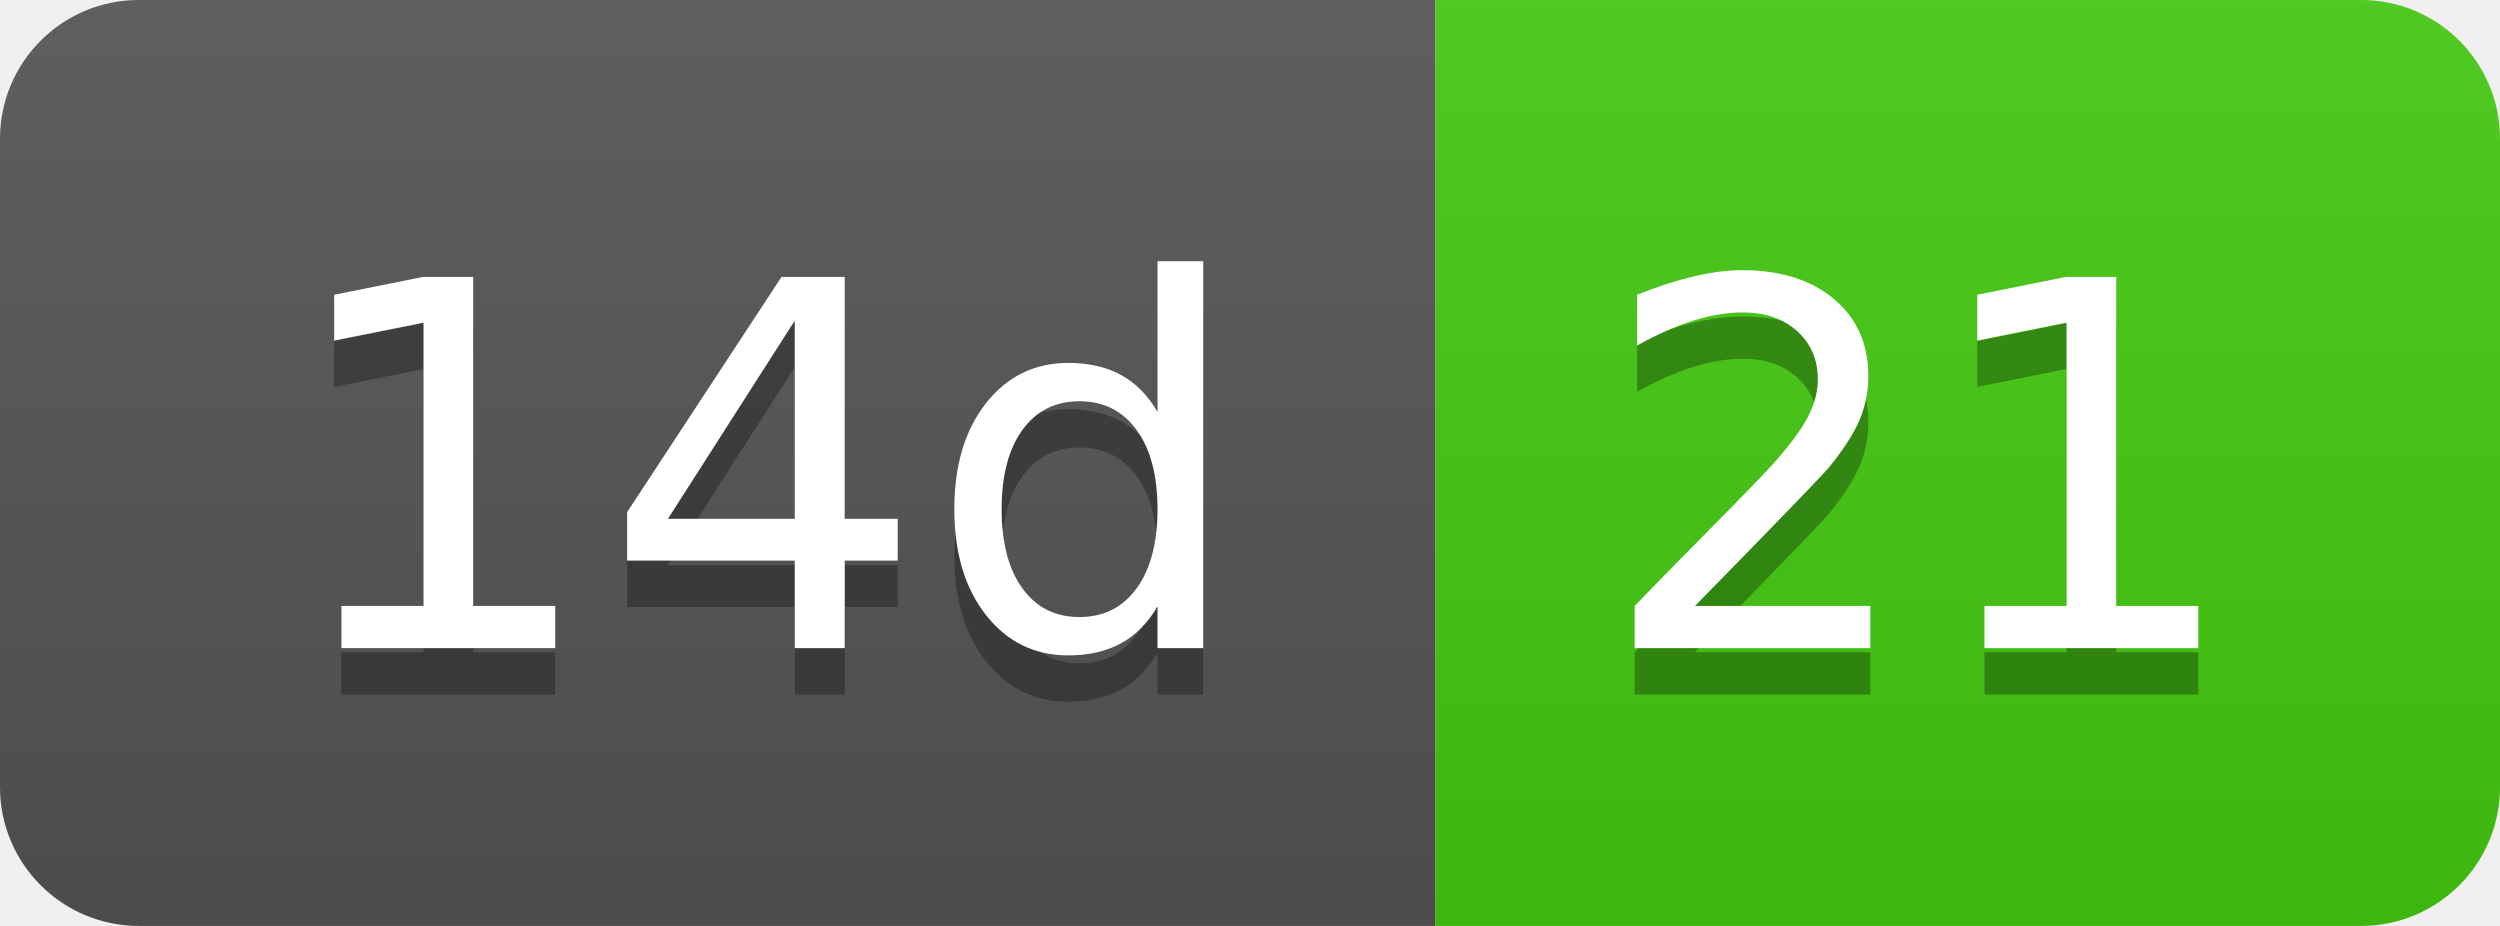
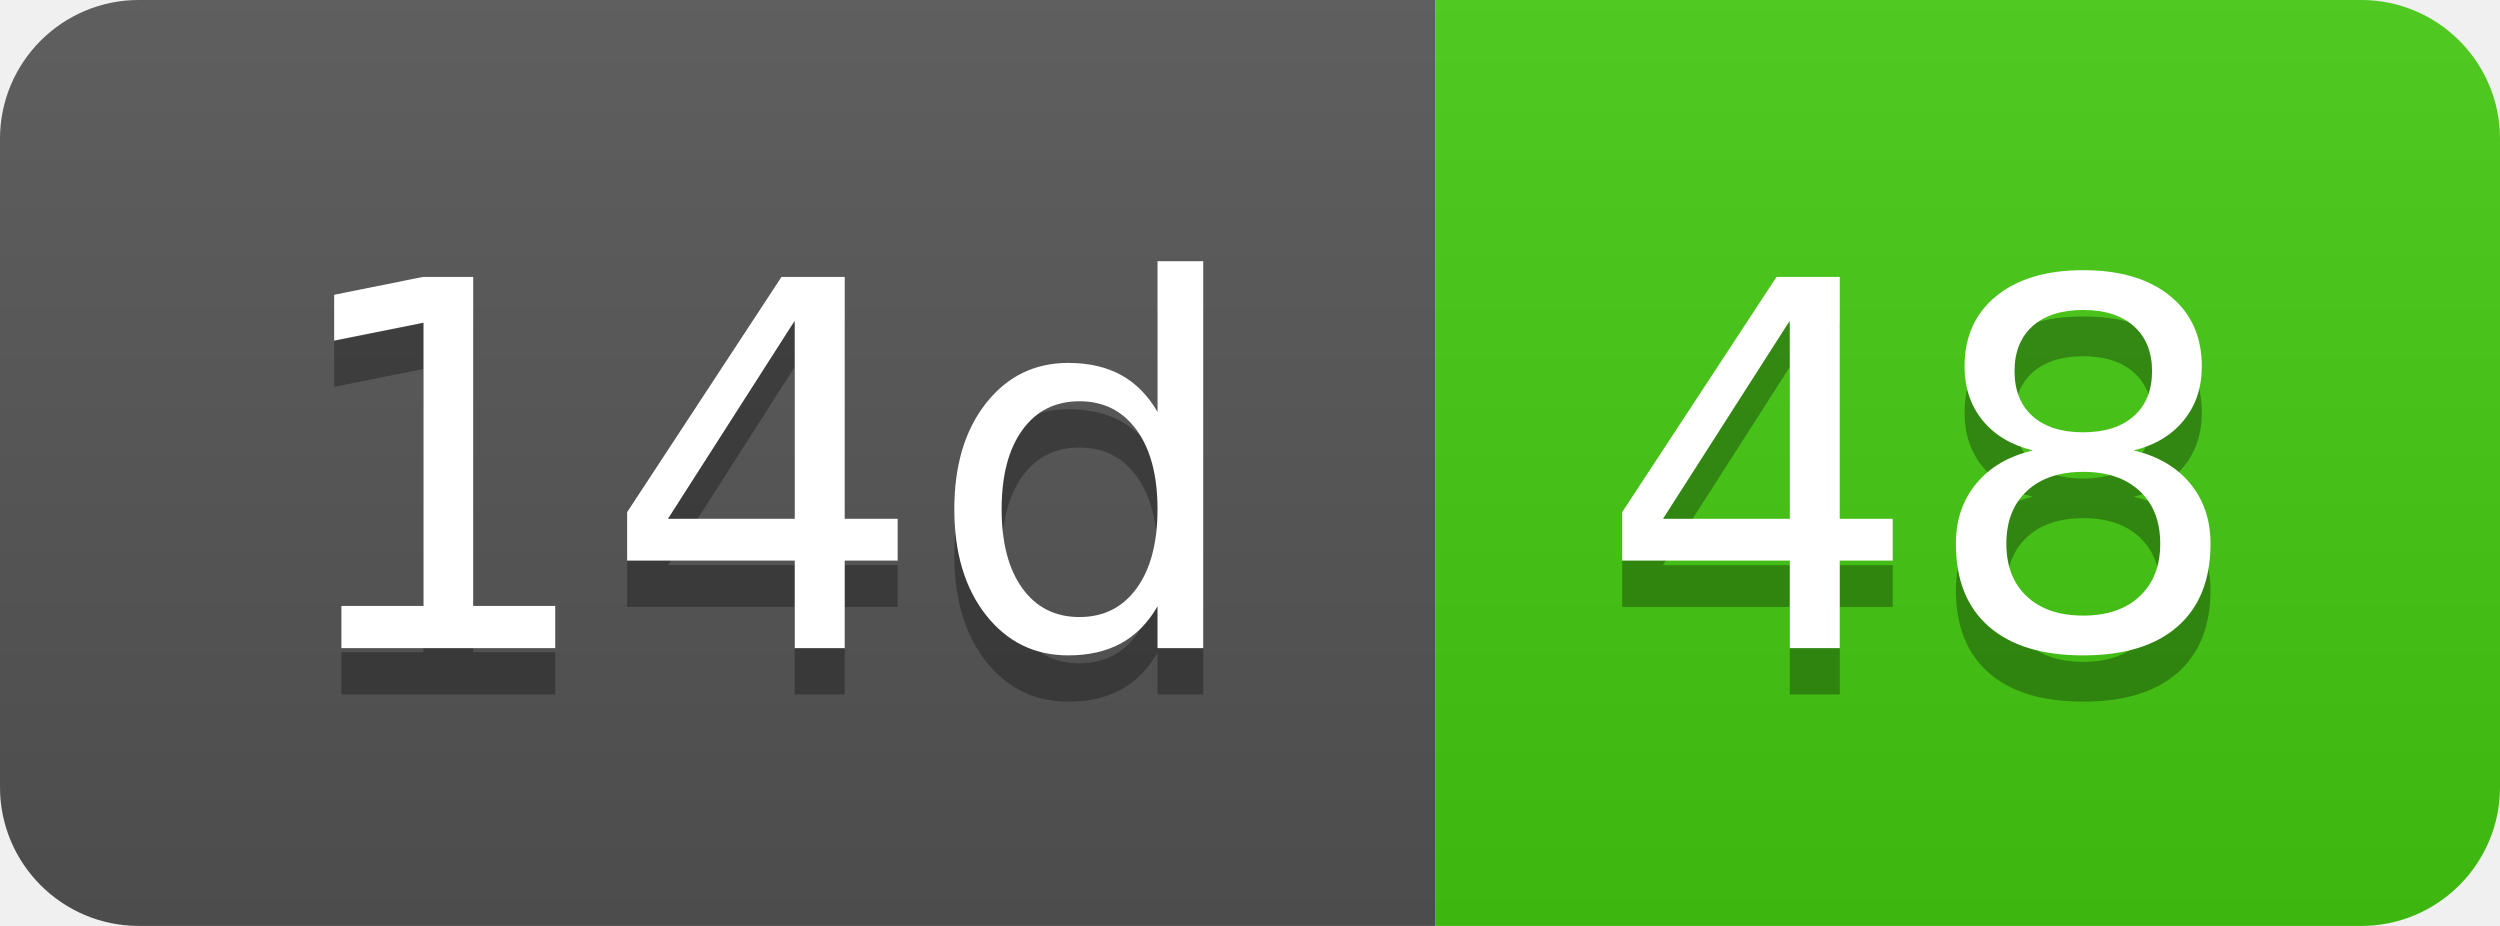
- <svg xmlns="http://www.w3.org/2000/svg" width="54" height="20" role="img" aria-label="14d: 21">
+ <svg xmlns="http://www.w3.org/2000/svg" width="54" height="20" role="img" aria-label="14d: 48">
  <linearGradient id="s" x2="0" y2="100%">
    <stop offset="0" stop-color="#bbb" stop-opacity=".1" />
    <stop offset="1" stop-opacity=".1" />
  </linearGradient>
  <clipPath id="r">
    <rect width="54" height="20" rx="3" fill="#fff" />
  </clipPath>
  <g clip-path="url(#r)">
    <rect width="31" height="20" fill="#555" />
    <rect x="31" width="23" height="20" fill="#4c1" />
    <rect width="54" height="20" fill="url(#s)" />
  </g>
  <g fill="#fff" text-anchor="middle" font-family="Verdana,Geneva,DejaVu Sans,sans-serif" text-rendering="geometricPrecision" font-size="110">
    <text aria-hidden="true" x="165" y="150" fill="#010101" fill-opacity=".3" transform="scale(.1)" textLength="210">14d</text>
    <text x="165" y="140" transform="scale(.1)" fill="#fff" textLength="210">14d</text>
-     <text aria-hidden="true" x="415" y="150" fill="#010101" fill-opacity=".3" transform="scale(.1)" textLength="130">21</text>
-     <text x="415" y="140" transform="scale(.1)" fill="#fff" textLength="130">21</text>
+     <text aria-hidden="true" x="415" y="150" fill="#010101" fill-opacity=".3" transform="scale(.1)" textLength="130">48</text>
+     <text x="415" y="140" transform="scale(.1)" fill="#fff" textLength="130">48</text>
  </g>
</svg>
